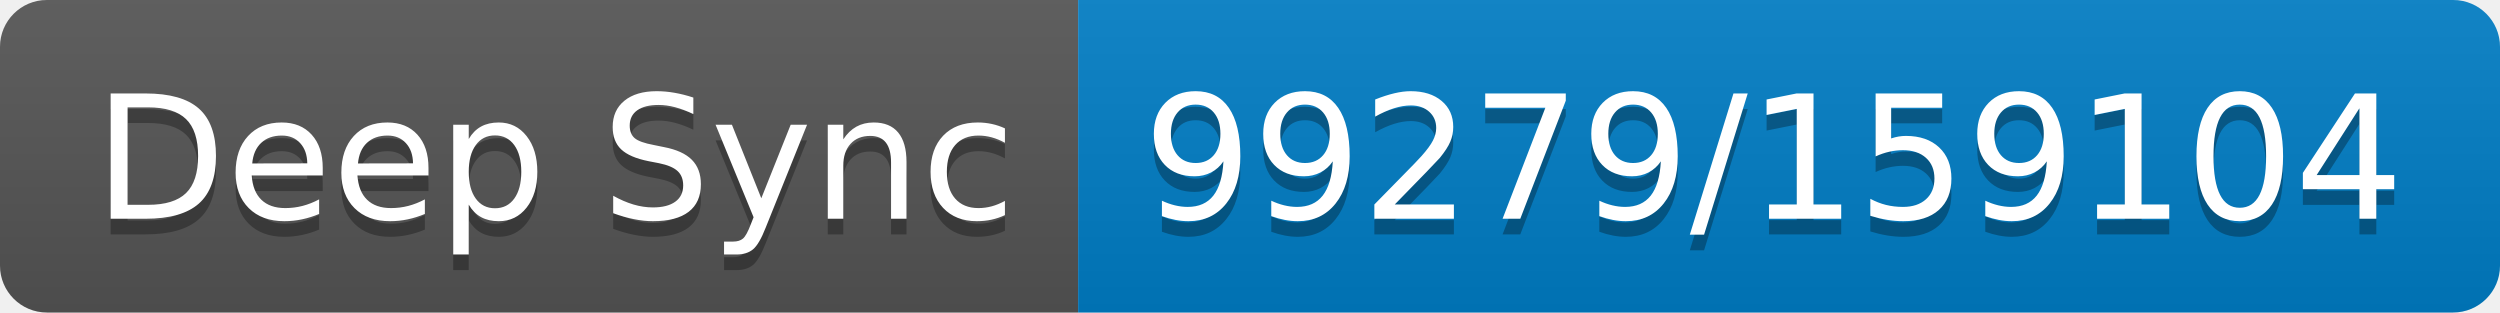
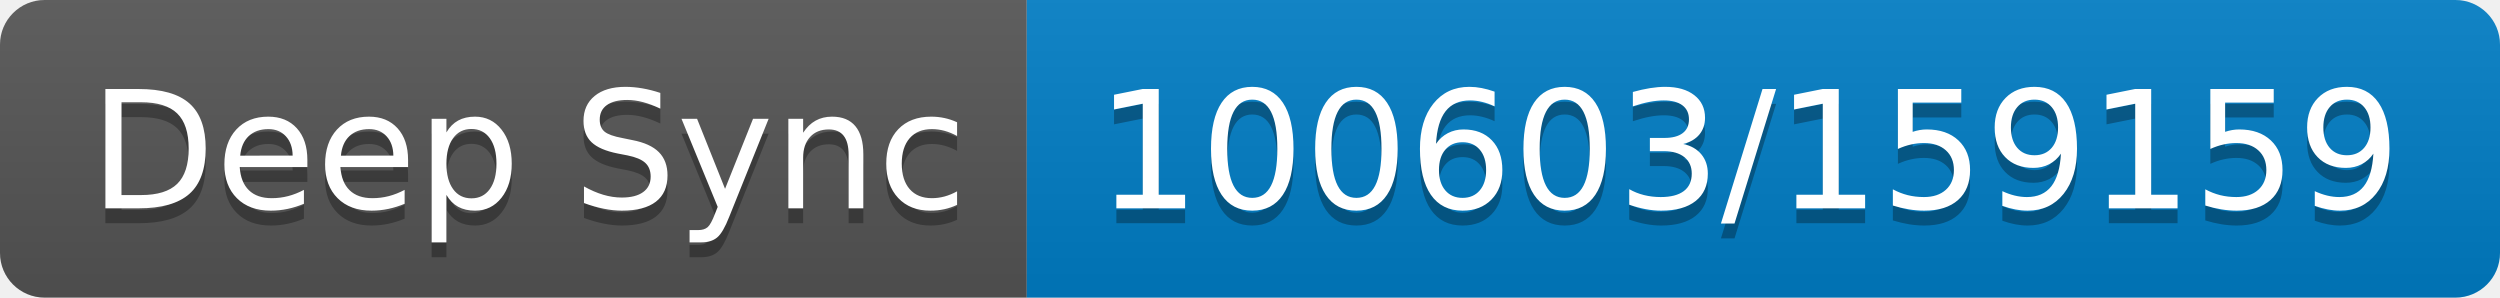
- <svg xmlns="http://www.w3.org/2000/svg" width="160" height="20" role="img" aria-label="Deep Sync: 99279/159104">
+ <svg xmlns="http://www.w3.org/2000/svg" width="168" height="20" role="img" aria-label="Deep Sync: 100603/159159">
  <linearGradient id="s" x2="0" y2="100%">
    <stop offset="0" stop-color="#bbb" stop-opacity=".1" />
    <stop offset="1" stop-opacity=".1" />
  </linearGradient>
  <clipPath id="r">
-     <rect width="160" height="20" rx="3" fill="#fff" />
+     <rect width="168" height="20" rx="3" fill="#fff" />
  </clipPath>
  <g clip-path="url(#r)">
    <rect width="69" height="20" fill="#555" />
-     <rect x="69" width="91" height="20" fill="#007ec6" />
-     <rect width="160" height="20" fill="url(#s)" />
+     <rect x="69" width="99" height="20" fill="#007ec6" />
+     <rect width="168" height="20" fill="url(#s)" />
  </g>
  <g fill="#fff" text-anchor="middle" font-family="Verdana,Geneva,DejaVu Sans,sans-serif" text-rendering="geometricPrecision" font-size="110">
    <text aria-hidden="true" x="355" y="150" fill="#010101" fill-opacity=".3" transform="scale(.1)" textLength="590">Deep Sync</text>
    <text x="355" y="140" transform="scale(.1)" fill="#fff" textLength="590">Deep Sync</text>
-     <text aria-hidden="true" x="1135" y="150" fill="#010101" fill-opacity=".3" transform="scale(.1)" textLength="810">99279/159104</text>
-     <text x="1135" y="140" transform="scale(.1)" fill="#fff" textLength="810">99279/159104</text>
+     <text aria-hidden="true" x="1175" y="150" fill="#010101" fill-opacity=".3" transform="scale(.1)" textLength="890">100603/159159</text>
+     <text x="1175" y="140" transform="scale(.1)" fill="#fff" textLength="890">100603/159159</text>
  </g>
</svg>
